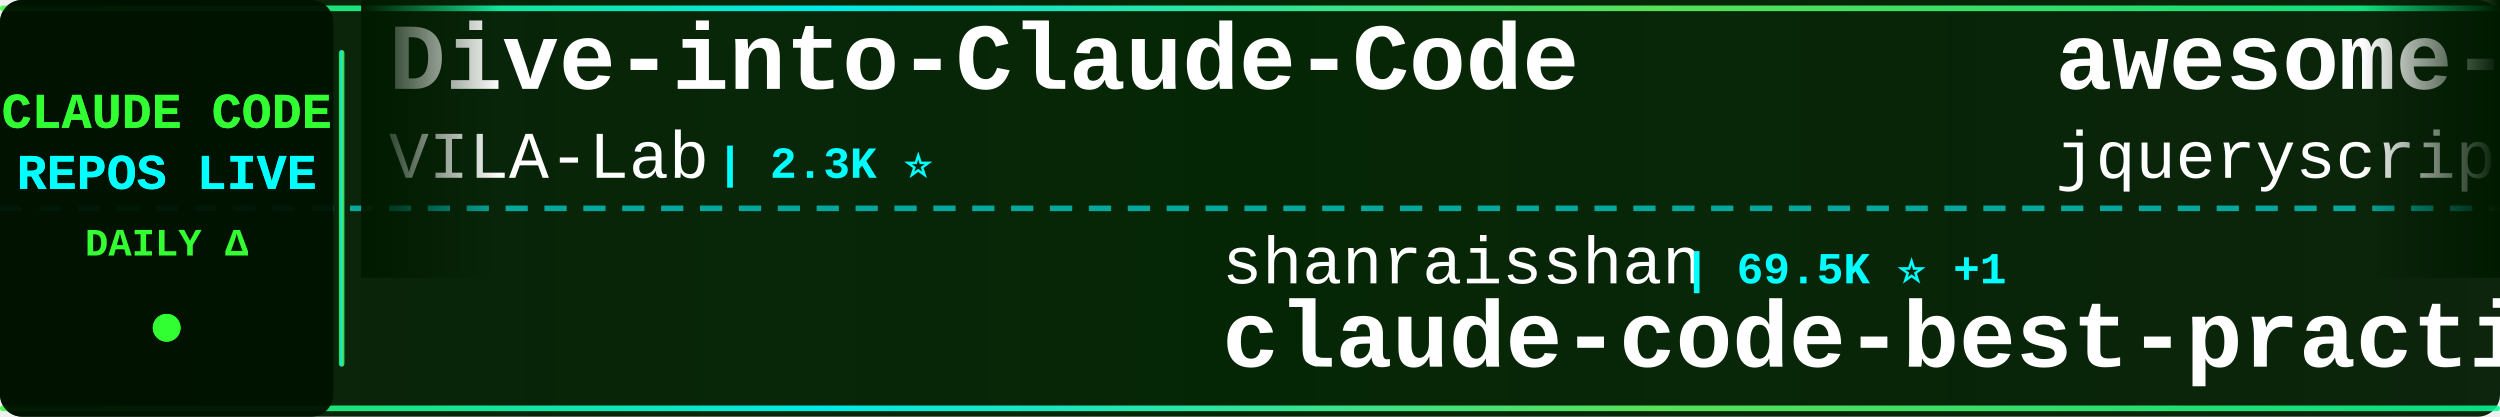
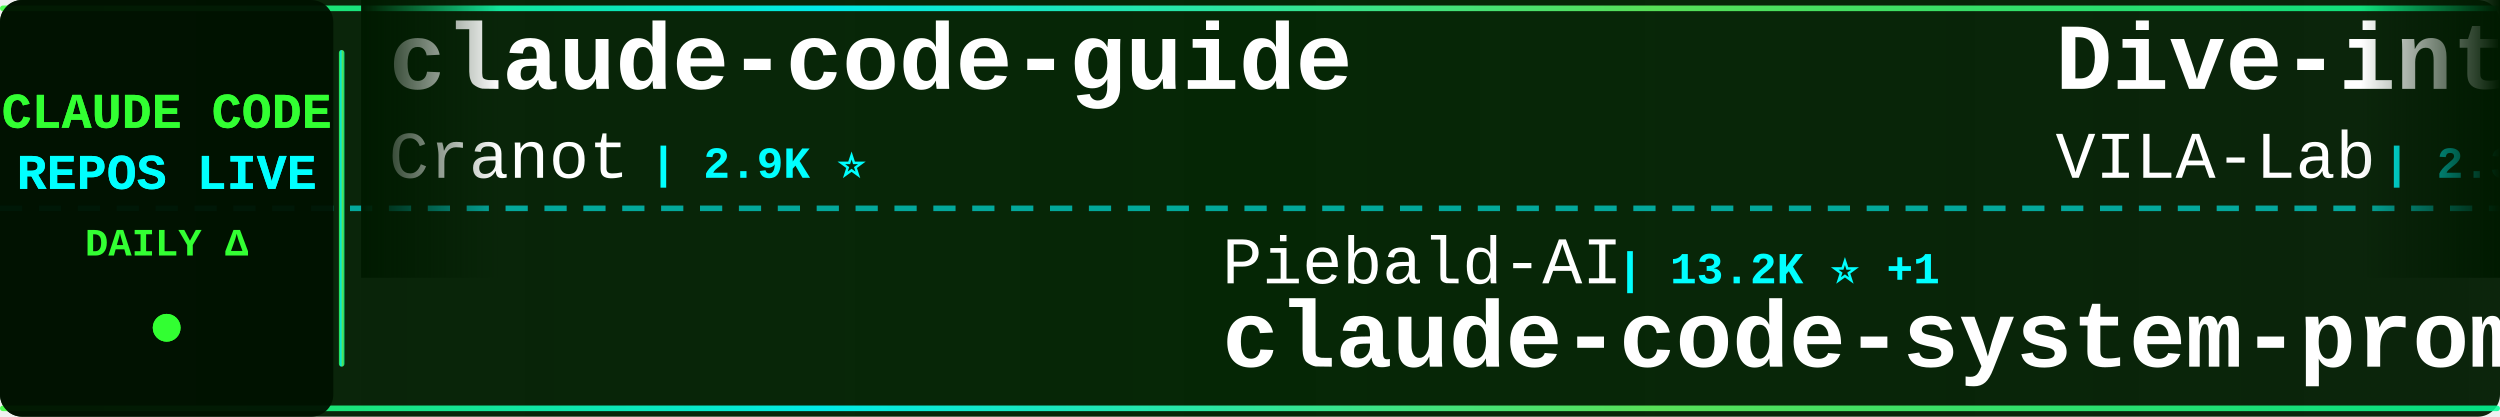
<svg xmlns="http://www.w3.org/2000/svg" width="900" height="150">
  <defs>
    <linearGradient id="tickerBg" x1="0%" y1="0%" x2="100%" y2="0%">
      <stop offset="0%" style="stop-color:#001a00;stop-opacity:0.95" />
      <stop offset="50%" style="stop-color:#002200;stop-opacity:0.98" />
      <stop offset="100%" style="stop-color:#001a00;stop-opacity:0.95" />
    </linearGradient>
    <linearGradient id="borderGrad" x1="0%" y1="0%" x2="100%" y2="0%">
      <stop offset="0%" style="stop-color:#33ff33;stop-opacity:0.85">
        <animate attributeName="stop-opacity" values="0.85;1;0.85" dur="2s" repeatCount="indefinite" />
      </stop>
      <stop offset="33%" style="stop-color:#00ffff;stop-opacity:0.9">
        <animate attributeName="stop-opacity" values="0.9;1;0.9" dur="2.2s" repeatCount="indefinite" />
      </stop>
      <stop offset="66%" style="stop-color:#66ff66;stop-opacity:0.85">
        <animate attributeName="stop-opacity" values="0.85;1;0.85" dur="1.8s" repeatCount="indefinite" />
      </stop>
      <stop offset="100%" style="stop-color:#00ff99;stop-opacity:0.85">
        <animate attributeName="stop-opacity" values="0.85;1;0.85" dur="2s" repeatCount="indefinite" />
      </stop>
    </linearGradient>
    <filter id="textGlow">
      <feGaussianBlur stdDeviation="0.1" result="coloredBlur" />
      <feMerge>
        <feMergeNode in="coloredBlur" />
        <feMergeNode in="SourceGraphic" />
      </feMerge>
    </filter>
    <filter id="metricGlow">
      <feGaussianBlur stdDeviation="0.2" result="coloredBlur" />
      <feMerge>
        <feMergeNode in="coloredBlur" />
        <feMergeNode in="SourceGraphic" />
      </feMerge>
    </filter>
    <linearGradient id="leftFade" x1="0%" y1="0%" x2="100%" y2="0%">
      <stop offset="0%" style="stop-color:#001a00;stop-opacity:1" />
      <stop offset="100%" style="stop-color:#001a00;stop-opacity:0" />
    </linearGradient>
    <linearGradient id="rightFade" x1="0%" y1="0%" x2="100%" y2="0%">
      <stop offset="0%" style="stop-color:#001a00;stop-opacity:0" />
      <stop offset="100%" style="stop-color:#001a00;stop-opacity:1" />
    </linearGradient>
  </defs>
  <rect width="900" height="150" fill="url(#tickerBg)" rx="8" />
  <rect x="0" y="2" width="900" height="2" fill="url(#borderGrad)" rx="1" />
  <rect x="0" y="146" width="900" height="2" fill="url(#borderGrad)" rx="1" />
  <line x1="0" y1="75" x2="900" y2="75" stroke="#00ffff" stroke-width="2" stroke-dasharray="8 6" opacity="0.6" />
  <rect x="0" y="0" width="120" height="150" fill="#001100" opacity="0.95" rx="8" />
  <text x="60" y="46" font-family="'Courier New', monospace" font-size="18" font-weight="bold" fill="#33ff33" text-anchor="middle" filter="url(#textGlow)">
    CLAUDE CODE
  </text>
  <text x="60" y="68" font-family="'Courier New', monospace" font-size="18" font-weight="bold" fill="#00ffff" text-anchor="middle" filter="url(#textGlow)">
    REPOS LIVE
  </text>
  <text x="60" y="92" font-family="'Courier New', monospace" font-size="14" font-weight="bold" fill="#33ff33" text-anchor="middle">
    DAILY Δ
  </text>
  <circle cx="60" cy="118" r="5" fill="#33ff33" filter="url(#metricGlow)">
    <animate attributeName="r" values="4;6;4" dur="1.5s" repeatCount="indefinite" />
    <animate attributeName="opacity" values="0.6;1;0.6" dur="1.5s" repeatCount="indefinite" />
  </circle>
  <rect x="122" y="18" width="2" height="114" fill="url(#borderGrad)" rx="1" />
  <clipPath id="tickerClip">
    <rect x="130" y="0" width="770" height="150" />
  </clipPath>
  <g clip-path="url(#tickerClip)">
    <g id="tickerItems">
      <animateTransform attributeName="transform" attributeType="XML" type="translate" from="0 0" to="-3000 0" dur="54s" repeatCount="indefinite" />
      <g transform="translate(0, 0)">
+         <text x="140" y="32" font-family="'Courier New', monospace" font-size="34" font-weight="bold" fill="#ffffff">claude-code-guide</text>
+         <text x="140" y="64" font-family="'Courier New', monospace" font-size="24" font-weight="normal" fill="#ffffff" opacity="1.0">Cranot</text>
+         <text x="234" y="64" font-family="'Courier New', monospace" font-size="16" font-weight="bold" fill="#00ffff"> | 2.9K ⭐</text>
+       </g>
+       <g transform="translate(300, 0)">
+         <text x="140" y="102" font-family="'Courier New', monospace" font-size="24" font-weight="normal" fill="#ffffff" opacity="1.0">Piebald-AI</text>
+         <text x="282" y="102" font-family="'Courier New', monospace" font-size="16" font-weight="bold" fill="#00ffff"> | 13.2K ⭐ +1</text>
+         <text x="140" y="132" font-family="'Courier New', monospace" font-size="34" font-weight="bold" fill="#ffffff">claude-code-system-promp...</text>
+       </g>
+       <g transform="translate(600, 0)">
        <text x="140" y="32" font-family="'Courier New', monospace" font-size="34" font-weight="bold" fill="#ffffff">Dive-into-Claude-Code</text>
        <text x="140" y="64" font-family="'Courier New', monospace" font-size="24" font-weight="normal" fill="#ffffff" opacity="1.0">VILA-Lab</text>
-         <text x="258" y="64" font-family="'Courier New', monospace" font-size="16" font-weight="bold" fill="#00ffff"> | 2.3K ⭐</text>
-       </g>
-       <g transform="translate(300, 0)">
-         <text x="140" y="102" font-family="'Courier New', monospace" font-size="24" font-weight="normal" fill="#ffffff" opacity="1.0">shanraisshan</text>
-         <text x="306" y="102" font-family="'Courier New', monospace" font-size="16" font-weight="bold" fill="#00ffff"> | 69.5K ⭐ +1</text>
-         <text x="140" y="132" font-family="'Courier New', monospace" font-size="34" font-weight="bold" fill="#ffffff">claude-code-best-practic...</text>
-       </g>
-       <g transform="translate(600, 0)">
-         <text x="140" y="32" font-family="'Courier New', monospace" font-size="34" font-weight="bold" fill="#ffffff">awesome-claude-code</text>
-         <text x="140" y="64" font-family="'Courier New', monospace" font-size="24" font-weight="normal" fill="#ffffff" opacity="1.0">jqueryscript</text>
-         <text x="306" y="64" font-family="'Courier New', monospace" font-size="16" font-weight="bold" fill="#00ffff"> | 558 ⭐</text>
+         <text x="258" y="64" font-family="'Courier New', monospace" font-size="16" font-weight="bold" fill="#00ffff"> | 2.3K ⭐ +1</text>
      </g>
      <g transform="translate(900, 0)">
-         <text x="140" y="102" font-family="'Courier New', monospace" font-size="24" font-weight="normal" fill="#ffffff" opacity="1.0">alejandrobalderas</text>
-         <text x="366" y="102" font-family="'Courier New', monospace" font-size="16" font-weight="bold" fill="#00ffff"> | 3.0K ⭐</text>
-         <text x="140" y="132" font-family="'Courier New', monospace" font-size="34" font-weight="bold" fill="#ffffff">claude-code-from-source</text>
+         <text x="140" y="102" font-family="'Courier New', monospace" font-size="24" font-weight="normal" fill="#ffffff" opacity="1.0">Yuyz0112</text>
+         <text x="258" y="102" font-family="'Courier New', monospace" font-size="16" font-weight="bold" fill="#00ffff"> | 2.5K ⭐</text>
+         <text x="140" y="132" font-family="'Courier New', monospace" font-size="34" font-weight="bold" fill="#ffffff">claude-code-reverse</text>
      </g>
      <g transform="translate(1200, 0)">
-         <text x="140" y="32" font-family="'Courier New', monospace" font-size="34" font-weight="bold" fill="#ffffff">how-claude-code-works</text>
-         <text x="140" y="64" font-family="'Courier New', monospace" font-size="24" font-weight="normal" fill="#ffffff" opacity="1.0">Windy3f3f3f3f</text>
-         <text x="318" y="64" font-family="'Courier New', monospace" font-size="16" font-weight="bold" fill="#00ffff"> | 3.9K ⭐</text>
+         <text x="140" y="32" font-family="'Courier New', monospace" font-size="34" font-weight="bold" fill="#ffffff">claude-code-book</text>
+         <text x="140" y="64" font-family="'Courier New', monospace" font-size="24" font-weight="normal" fill="#ffffff" opacity="1.0">lintsinghua</text>
+         <text x="294" y="64" font-family="'Courier New', monospace" font-size="16" font-weight="bold" fill="#00ffff"> | 4.4K ⭐ +1</text>
      </g>
      <g transform="translate(1500, 0)">
-         <text x="140" y="102" font-family="'Courier New', monospace" font-size="24" font-weight="normal" fill="#ffffff" opacity="1.0">liuup</text>
-         <text x="222" y="102" font-family="'Courier New', monospace" font-size="16" font-weight="bold" fill="#00ffff"> | 4.1K ⭐</text>
-         <text x="140" y="132" font-family="'Courier New', monospace" font-size="34" font-weight="bold" fill="#ffffff">claude-code-analysis</text>
+         <text x="140" y="102" font-family="'Courier New', monospace" font-size="24" font-weight="normal" fill="#ffffff" opacity="1.0">fazxes</text>
+         <text x="234" y="102" font-family="'Courier New', monospace" font-size="16" font-weight="bold" fill="#00ffff"> | 249 ⭐</text>
+         <text x="140" y="132" font-family="'Courier New', monospace" font-size="34" font-weight="bold" fill="#ffffff">Claude-code</text>
      </g>
      <g transform="translate(1800, 0)">
-         <text x="140" y="32" font-family="'Courier New', monospace" font-size="34" font-weight="bold" fill="#ffffff">ClaudeCode-Portable</text>
-         <text x="140" y="64" font-family="'Courier New', monospace" font-size="24" font-weight="normal" fill="#ffffff" opacity="1.0">techjarves</text>
-         <text x="282" y="64" font-family="'Courier New', monospace" font-size="16" font-weight="bold" fill="#00ffff"> | 1.6K ⭐</text>
+         <text x="140" y="32" font-family="'Courier New', monospace" font-size="34" font-weight="bold" fill="#ffffff">Claude-Code-Game-Studios</text>
+         <text x="140" y="64" font-family="'Courier New', monospace" font-size="24" font-weight="normal" fill="#ffffff" opacity="1.0">Donchitos</text>
+         <text x="270" y="64" font-family="'Courier New', monospace" font-size="16" font-weight="bold" fill="#00ffff"> | 41.2K ⭐ +16</text>
      </g>
      <g transform="translate(2100, 0)">
-         <text x="140" y="102" font-family="'Courier New', monospace" font-size="24" font-weight="normal" fill="#ffffff" opacity="1.0">chauncygu</text>
-         <text x="270" y="102" font-family="'Courier New', monospace" font-size="16" font-weight="bold" fill="#00ffff"> | 2.9K ⭐</text>
-         <text x="140" y="132" font-family="'Courier New', monospace" font-size="34" font-weight="bold" fill="#ffffff">collection-claude-code-s...</text>
+         <text x="140" y="102" font-family="'Courier New', monospace" font-size="24" font-weight="normal" fill="#ffffff" opacity="1.0">Windy3f3f3f3f</text>
+         <text x="318" y="102" font-family="'Courier New', monospace" font-size="16" font-weight="bold" fill="#00ffff"> | 3.9K ⭐</text>
+         <text x="140" y="132" font-family="'Courier New', monospace" font-size="34" font-weight="bold" fill="#ffffff">how-claude-code-works</text>
      </g>
      <g transform="translate(2400, 0)">
-         <text x="140" y="32" font-family="'Courier New', monospace" font-size="34" font-weight="bold" fill="#ffffff">ClaudeCodeAgents</text>
-         <text x="140" y="64" font-family="'Courier New', monospace" font-size="24" font-weight="normal" fill="#ffffff" opacity="1.0">darcyegb</text>
-         <text x="258" y="64" font-family="'Courier New', monospace" font-size="16" font-weight="bold" fill="#00ffff"> | 780 ⭐</text>
+         <text x="140" y="32" font-family="'Courier New', monospace" font-size="34" font-weight="bold" fill="#ffffff">Claude-Code-Source-Study</text>
+         <text x="140" y="64" font-family="'Courier New', monospace" font-size="24" font-weight="normal" fill="#ffffff" opacity="1.0">luyao618</text>
+         <text x="258" y="64" font-family="'Courier New', monospace" font-size="16" font-weight="bold" fill="#00ffff"> | 1.7K ⭐</text>
      </g>
      <g transform="translate(2700, 0)">
-         <text x="140" y="102" font-family="'Courier New', monospace" font-size="24" font-weight="normal" fill="#ffffff" opacity="1.0">guanshan</text>
-         <text x="258" y="102" font-family="'Courier New', monospace" font-size="16" font-weight="bold" fill="#00ffff"> | 61 ⭐</text>
-         <text x="140" y="132" font-family="'Courier New', monospace" font-size="34" font-weight="bold" fill="#ffffff">ClaudeCode</text>
+         <text x="140" y="102" font-family="'Courier New', monospace" font-size="24" font-weight="normal" fill="#ffffff" opacity="1.0">ding113</text>
+         <text x="246" y="102" font-family="'Courier New', monospace" font-size="16" font-weight="bold" fill="#00ffff"> | 3.4K ⭐</text>
+         <text x="140" y="132" font-family="'Courier New', monospace" font-size="34" font-weight="bold" fill="#ffffff">claude-code-hub</text>
      </g>
      <g transform="translate(3000, 0)">
+         <text x="140" y="32" font-family="'Courier New', monospace" font-size="34" font-weight="bold" fill="#ffffff">claude-code-guide</text>
+         <text x="140" y="64" font-family="'Courier New', monospace" font-size="24" font-weight="normal" fill="#ffffff" opacity="1.0">Cranot</text>
+         <text x="234" y="64" font-family="'Courier New', monospace" font-size="16" font-weight="bold" fill="#00ffff"> | 2.9K ⭐</text>
+       </g>
+       <g transform="translate(3300, 0)">
+         <text x="140" y="102" font-family="'Courier New', monospace" font-size="24" font-weight="normal" fill="#ffffff" opacity="1.0">Piebald-AI</text>
+         <text x="282" y="102" font-family="'Courier New', monospace" font-size="16" font-weight="bold" fill="#00ffff"> | 13.2K ⭐ +1</text>
+         <text x="140" y="132" font-family="'Courier New', monospace" font-size="34" font-weight="bold" fill="#ffffff">claude-code-system-promp...</text>
+       </g>
+       <g transform="translate(3600, 0)">
        <text x="140" y="32" font-family="'Courier New', monospace" font-size="34" font-weight="bold" fill="#ffffff">Dive-into-Claude-Code</text>
        <text x="140" y="64" font-family="'Courier New', monospace" font-size="24" font-weight="normal" fill="#ffffff" opacity="1.0">VILA-Lab</text>
-         <text x="258" y="64" font-family="'Courier New', monospace" font-size="16" font-weight="bold" fill="#00ffff"> | 2.3K ⭐</text>
-       </g>
-       <g transform="translate(3300, 0)">
-         <text x="140" y="102" font-family="'Courier New', monospace" font-size="24" font-weight="normal" fill="#ffffff" opacity="1.0">shanraisshan</text>
-         <text x="306" y="102" font-family="'Courier New', monospace" font-size="16" font-weight="bold" fill="#00ffff"> | 69.5K ⭐ +1</text>
-         <text x="140" y="132" font-family="'Courier New', monospace" font-size="34" font-weight="bold" fill="#ffffff">claude-code-best-practic...</text>
-       </g>
-       <g transform="translate(3600, 0)">
-         <text x="140" y="32" font-family="'Courier New', monospace" font-size="34" font-weight="bold" fill="#ffffff">awesome-claude-code</text>
-         <text x="140" y="64" font-family="'Courier New', monospace" font-size="24" font-weight="normal" fill="#ffffff" opacity="1.0">jqueryscript</text>
-         <text x="306" y="64" font-family="'Courier New', monospace" font-size="16" font-weight="bold" fill="#00ffff"> | 558 ⭐</text>
+         <text x="258" y="64" font-family="'Courier New', monospace" font-size="16" font-weight="bold" fill="#00ffff"> | 2.3K ⭐ +1</text>
      </g>
      <g transform="translate(3900, 0)">
-         <text x="140" y="102" font-family="'Courier New', monospace" font-size="24" font-weight="normal" fill="#ffffff" opacity="1.0">alejandrobalderas</text>
-         <text x="366" y="102" font-family="'Courier New', monospace" font-size="16" font-weight="bold" fill="#00ffff"> | 3.0K ⭐</text>
-         <text x="140" y="132" font-family="'Courier New', monospace" font-size="34" font-weight="bold" fill="#ffffff">claude-code-from-source</text>
+         <text x="140" y="102" font-family="'Courier New', monospace" font-size="24" font-weight="normal" fill="#ffffff" opacity="1.0">Yuyz0112</text>
+         <text x="258" y="102" font-family="'Courier New', monospace" font-size="16" font-weight="bold" fill="#00ffff"> | 2.5K ⭐</text>
+         <text x="140" y="132" font-family="'Courier New', monospace" font-size="34" font-weight="bold" fill="#ffffff">claude-code-reverse</text>
      </g>
    </g>
  </g>
  <rect x="130" y="0" width="50" height="100" fill="url(#leftFade)" />
  <rect x="850" y="0" width="50" height="100" fill="url(#rightFade)" />
</svg>
